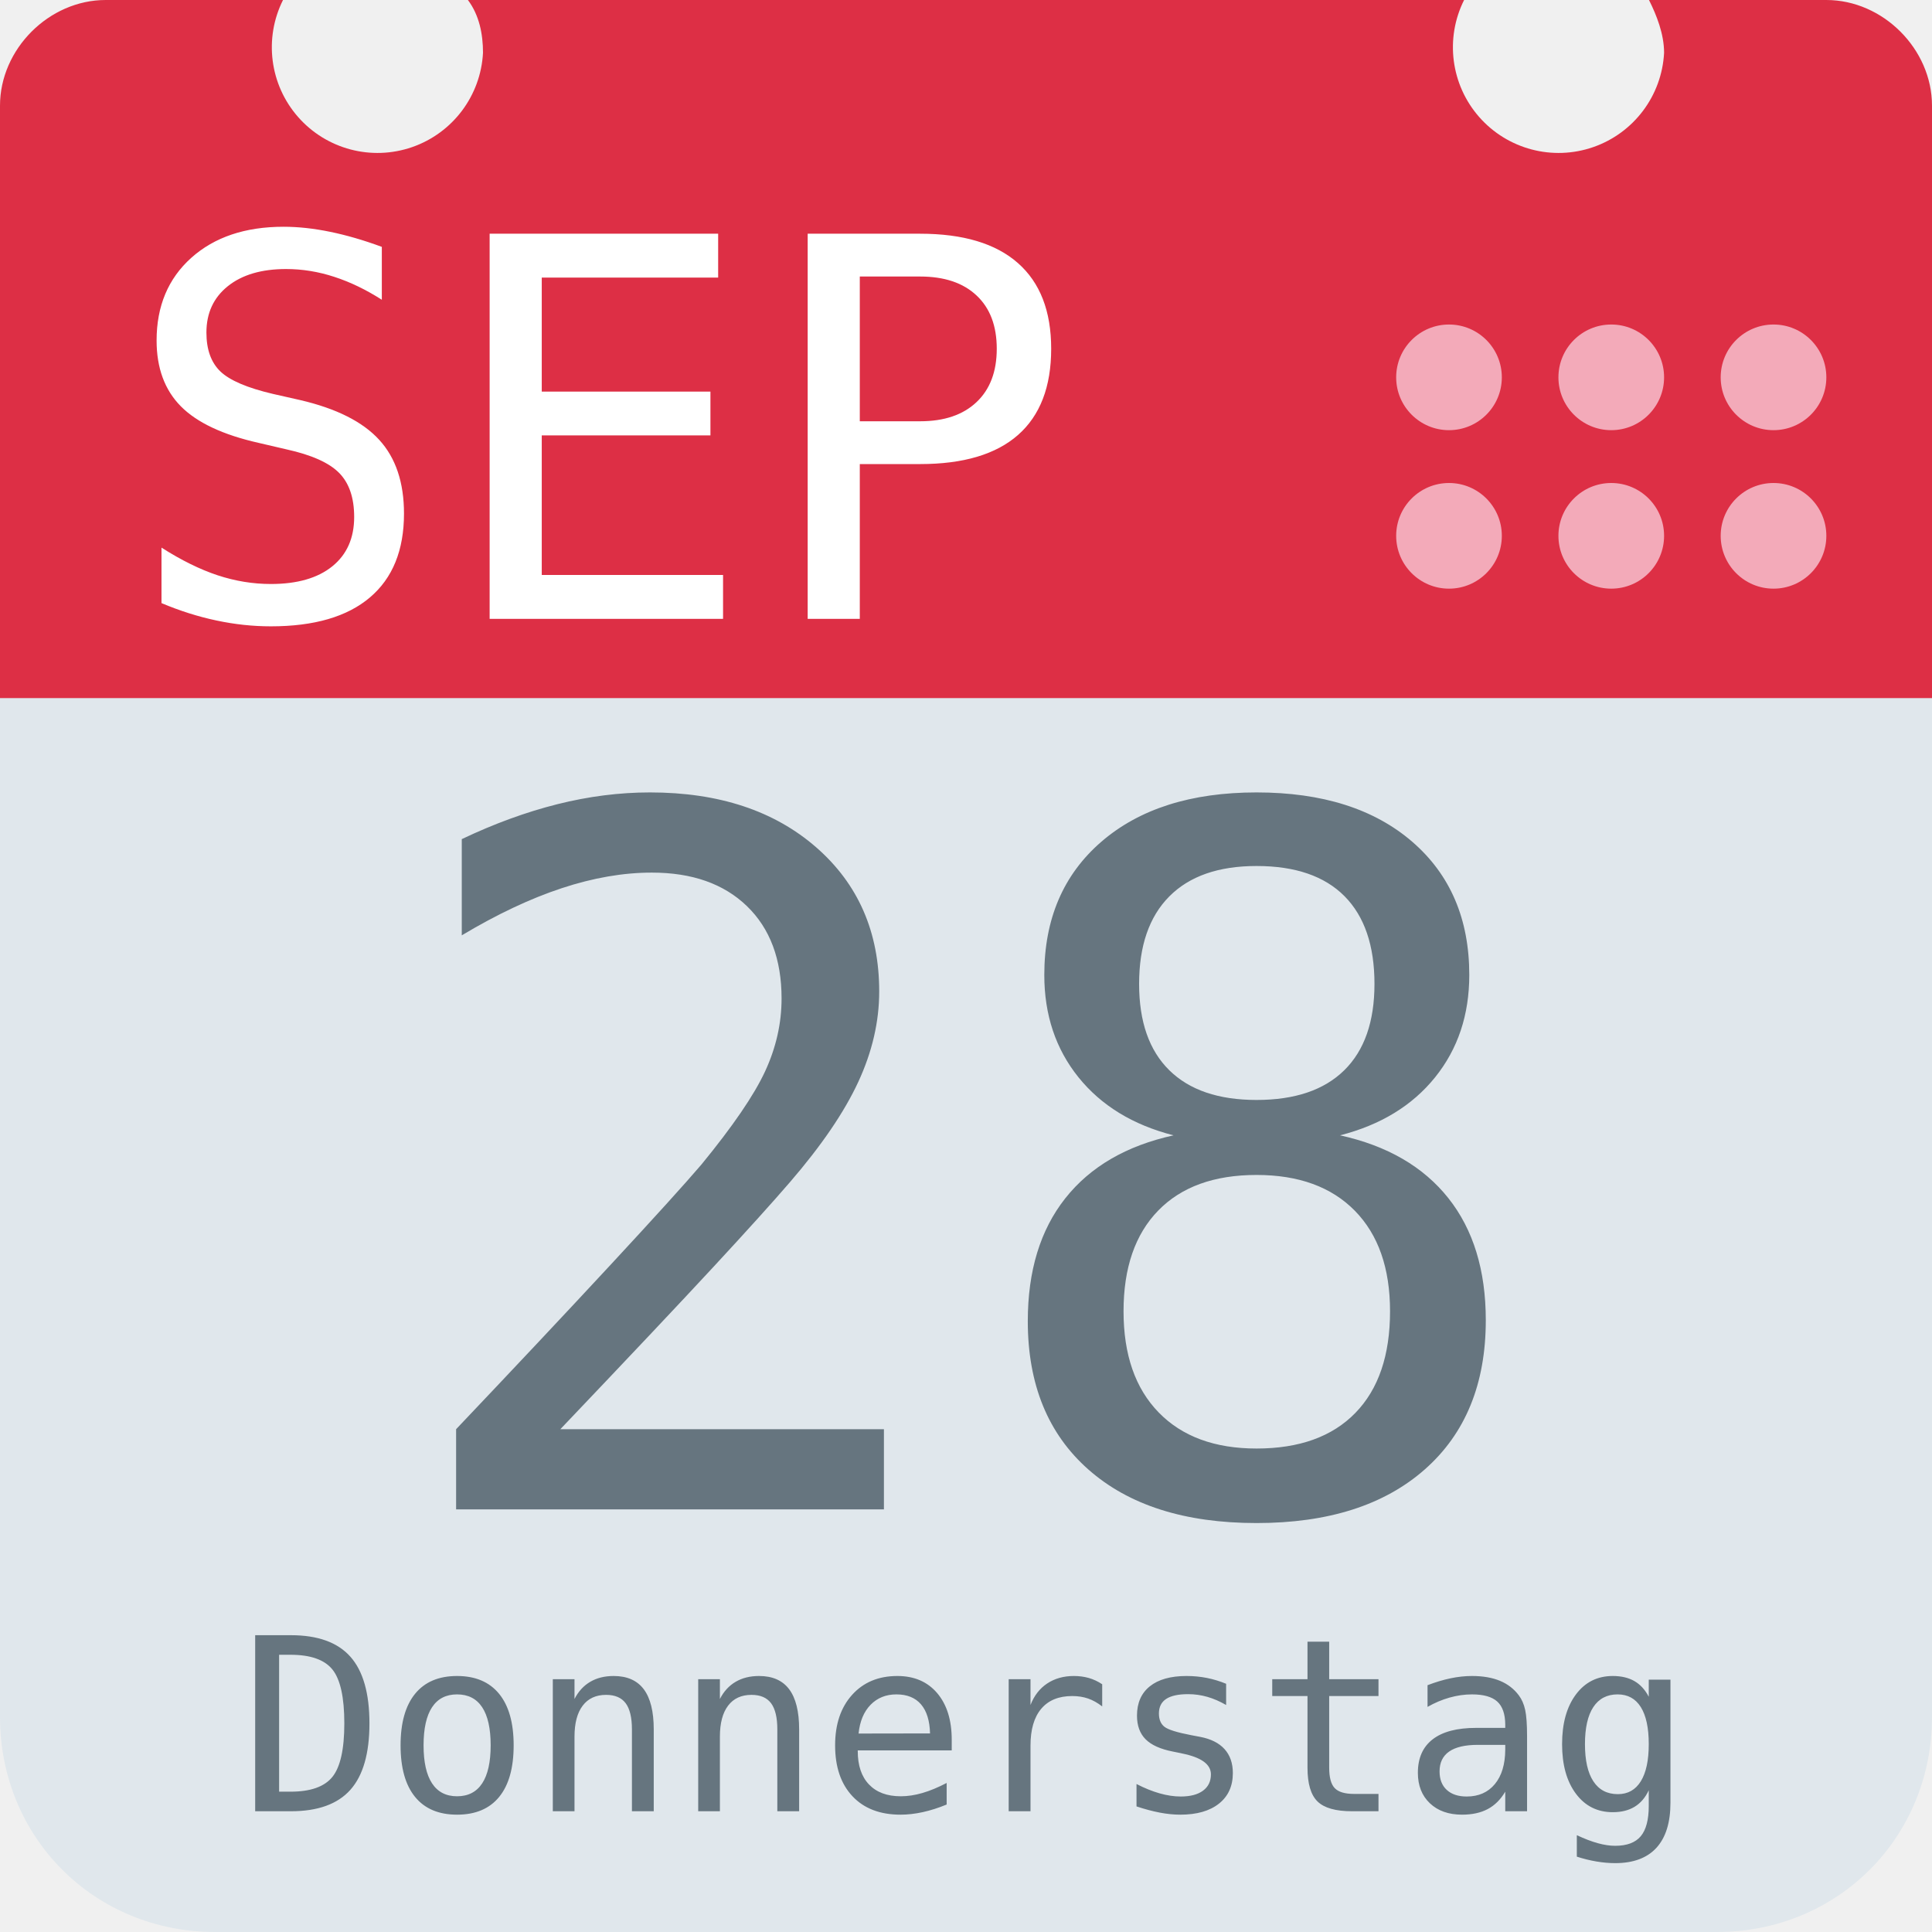
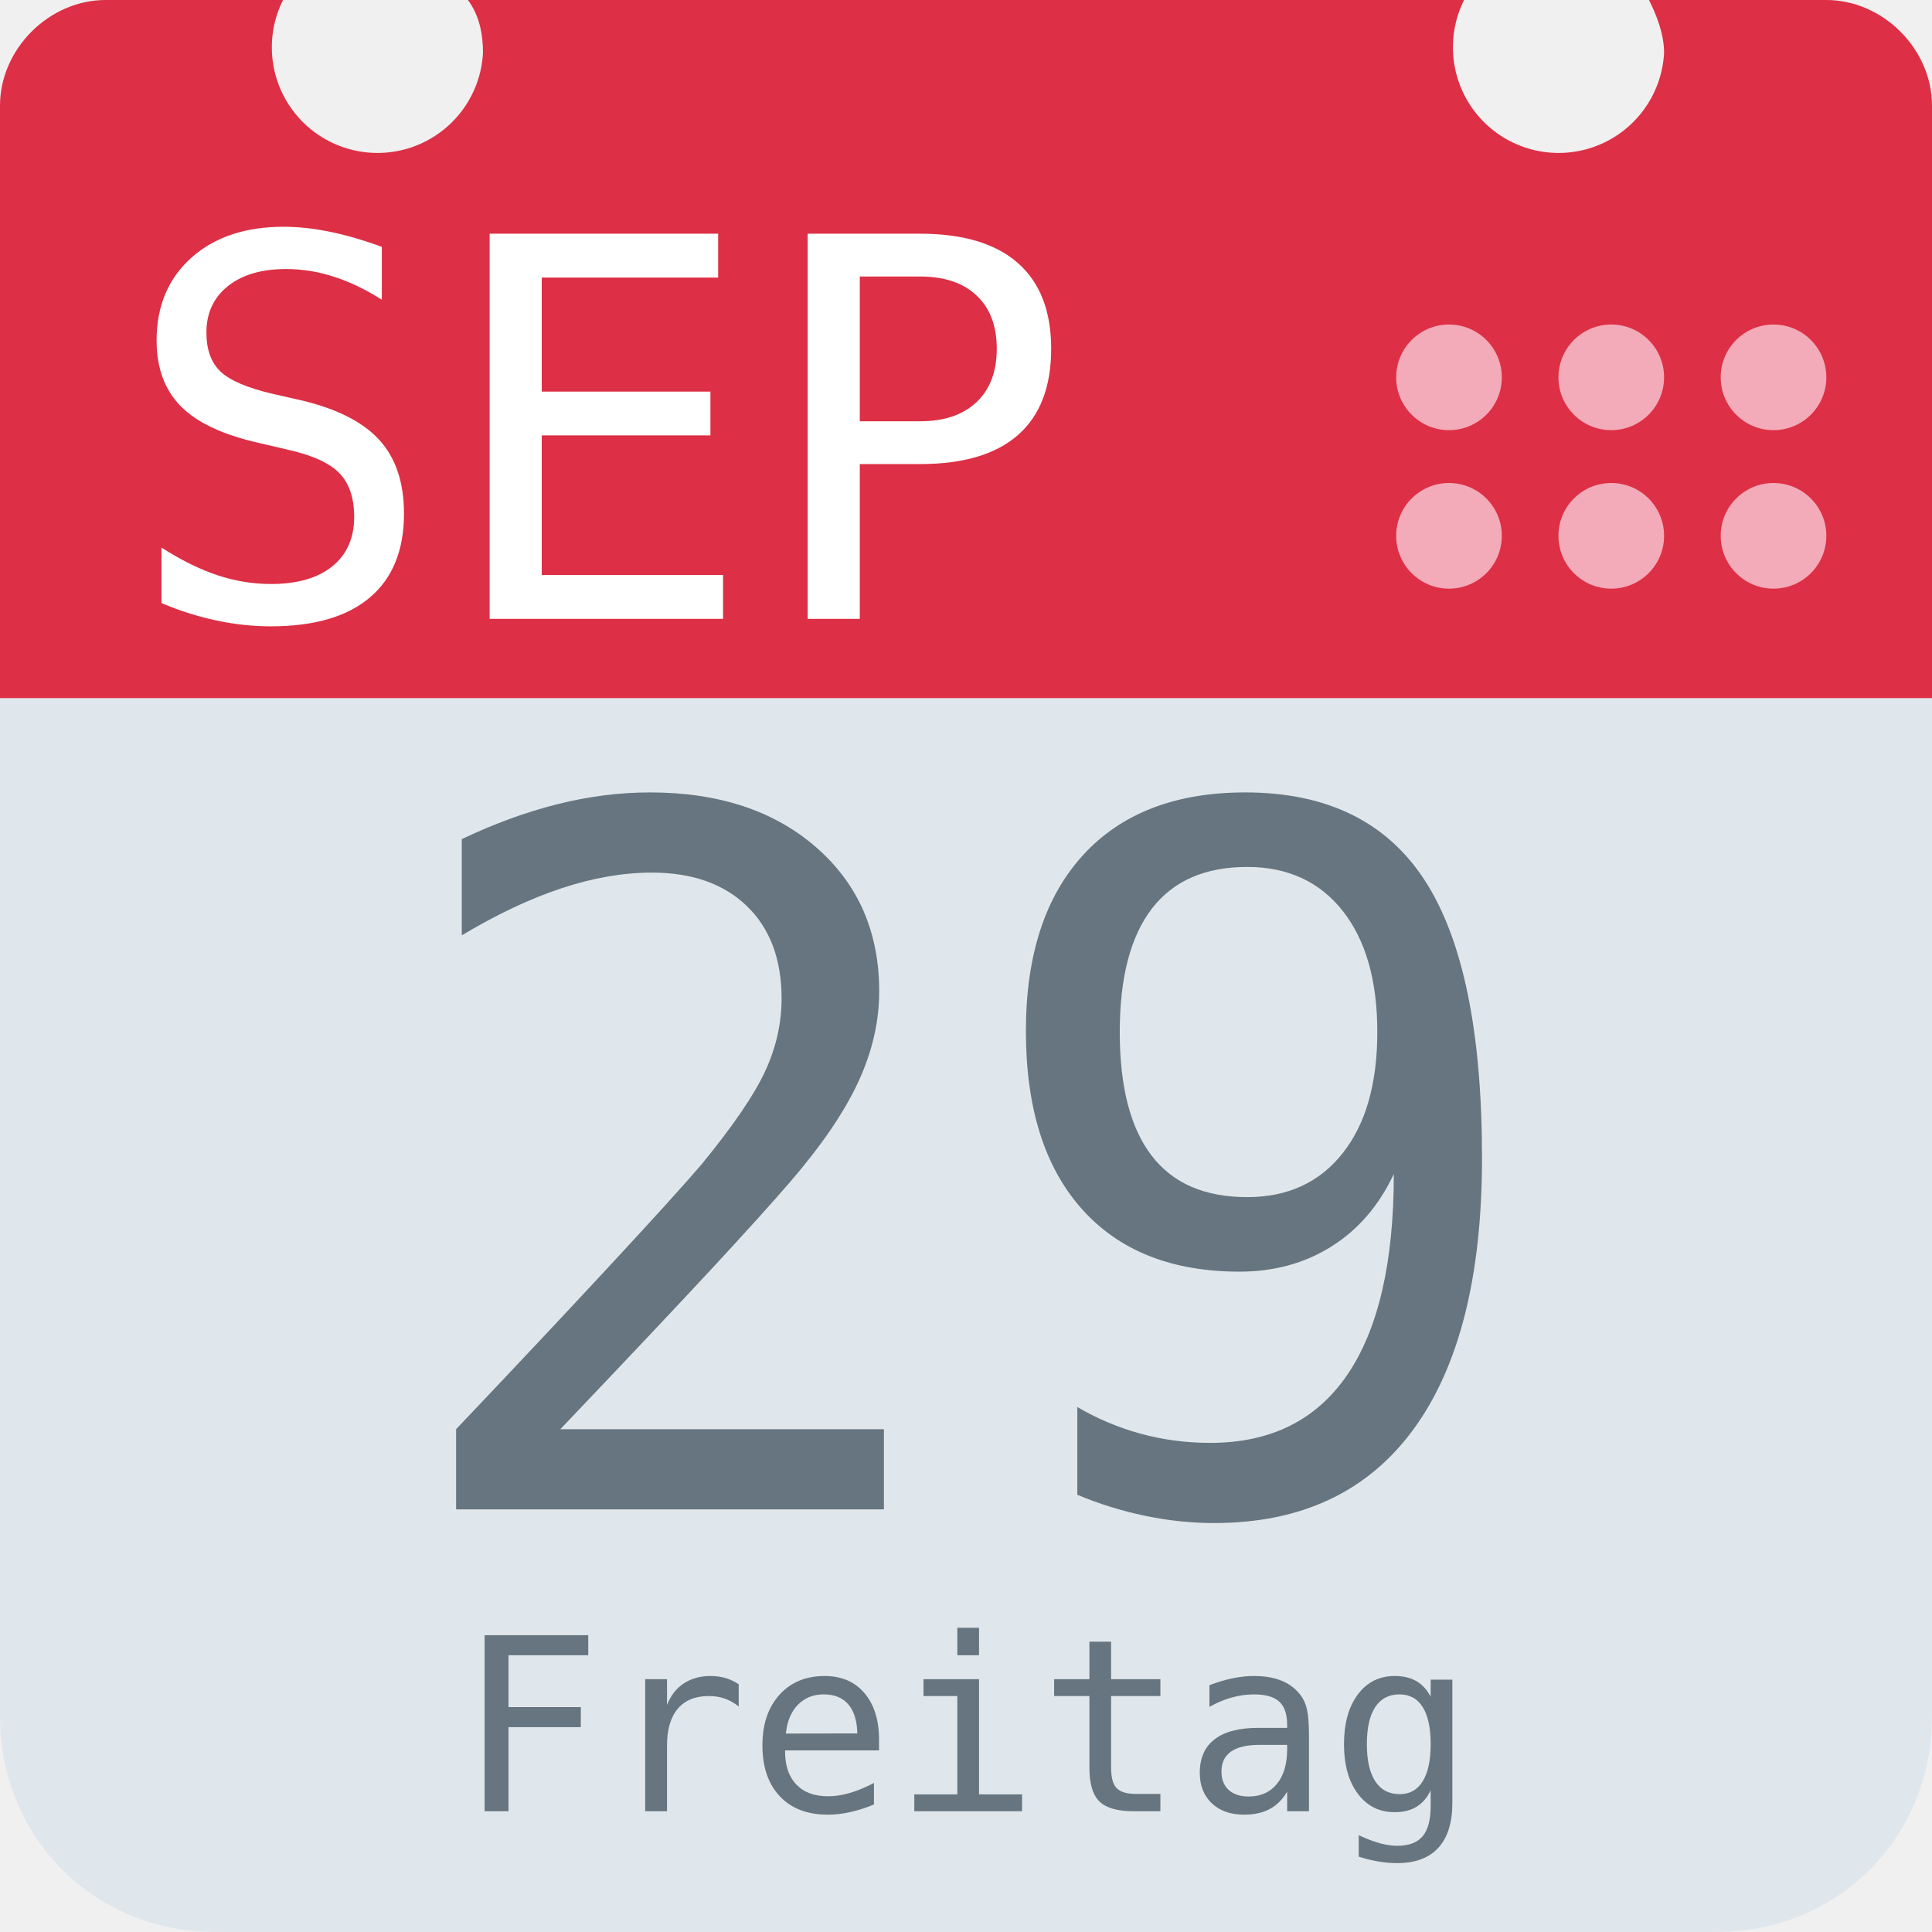
<svg xmlns="http://www.w3.org/2000/svg" aria-label="Calendar" role="img" viewBox="0 0 512 512">
  <path d="M512 455c0 32-25 57-57 57H57c-32 0-57-25-57-57V128c0-31 25-57 57-57h398c32 0 57 26 57 57z" fill="#e0e7ec" />
  <path d="M484 0h-47c2 4 4 9 4 14a28 28 0 1 1-53-14H124c3 4 4 9 4 14A28 28 0 1 1 75 0H28C13 0 0 13 0 28v157h512V28c0-15-13-28-28-28z" fill="#dd2f45" />
  <g fill="#f3aab9">
    <circle cx="470" cy="142" r="14" />
    <circle cx="470" cy="100" r="14" />
    <circle cx="427" cy="142" r="14" />
    <circle cx="427" cy="100" r="14" />
    <circle cx="384" cy="142" r="14" />
    <circle cx="384" cy="100" r="14" />
  </g>
  <text id="month" x="32" y="164" fill="#fff" font-family="monospace" font-size="140px" style="text-anchor: left">SEP</text>
-   <text id="day" x="256" y="400" fill="#66757f" font-family="monospace" font-size="256px" style="text-anchor: middle">28</text>
-   <text id="weekday" x="256" y="480" fill="#66757f" font-family="monospace" font-size="64px" style="text-anchor: middle">Donnerstag</text>
+   <text id="day" x="256" y="400" fill="#66757f" font-family="monospace" font-size="256px" style="text-anchor: middle">29</text>
+   <text id="weekday" x="256" y="480" fill="#66757f" font-family="monospace" font-size="64px" style="text-anchor: middle">Freitag</text>
</svg>
